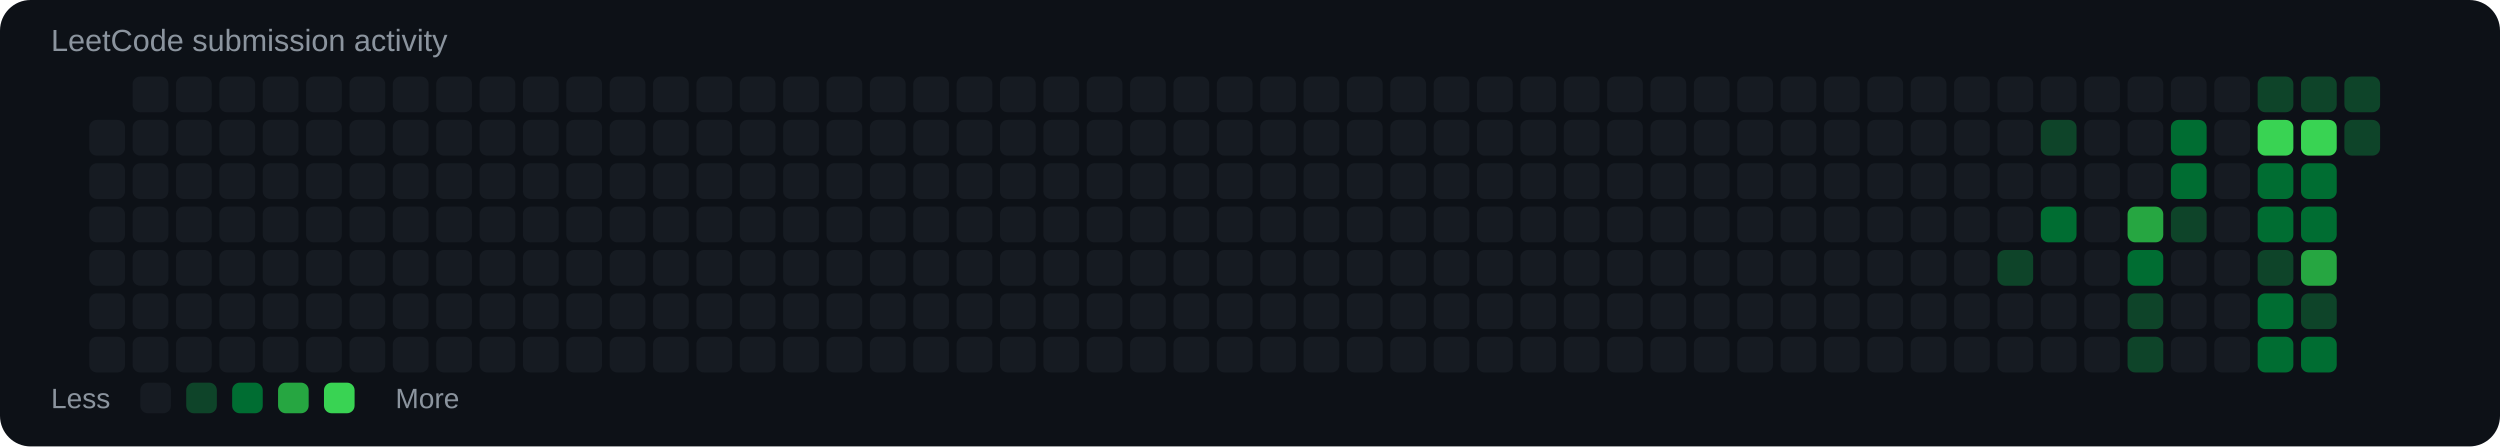
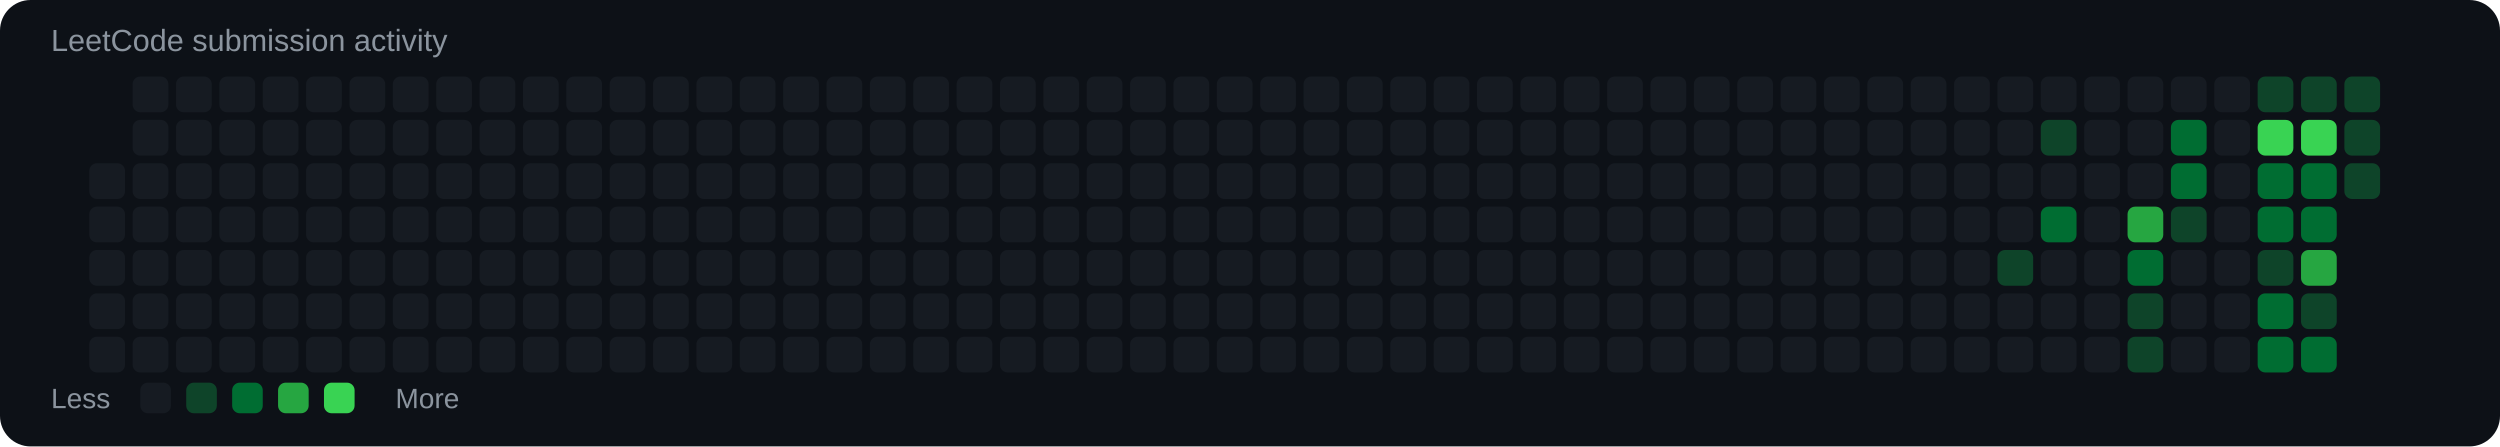
<svg xmlns="http://www.w3.org/2000/svg" viewBox="0 0 980 175">
  <rect width="100%" height="100%" rx="12" fill="#0d1117" />
  <text x="20" y="20" fill="#8b949e" font-size="12" font-family="Arial">LeetCode submission activity</text>
-   <rect x="35" y="47" width="14" height="14" rx="3" fill="#161b22" />
  <rect x="35" y="64" width="14" height="14" rx="3" fill="#161b22" />
  <rect x="35" y="81" width="14" height="14" rx="3" fill="#161b22" />
  <rect x="35" y="98" width="14" height="14" rx="3" fill="#161b22" />
  <rect x="35" y="115" width="14" height="14" rx="3" fill="#161b22" />
  <rect x="35" y="132" width="14" height="14" rx="3" fill="#161b22" />
  <rect x="52" y="30" width="14" height="14" rx="3" fill="#161b22" />
  <rect x="52" y="47" width="14" height="14" rx="3" fill="#161b22" />
  <rect x="52" y="64" width="14" height="14" rx="3" fill="#161b22" />
  <rect x="52" y="81" width="14" height="14" rx="3" fill="#161b22" />
  <rect x="52" y="98" width="14" height="14" rx="3" fill="#161b22" />
  <rect x="52" y="115" width="14" height="14" rx="3" fill="#161b22" />
  <rect x="52" y="132" width="14" height="14" rx="3" fill="#161b22" />
  <rect x="69" y="30" width="14" height="14" rx="3" fill="#161b22" />
  <rect x="69" y="47" width="14" height="14" rx="3" fill="#161b22" />
  <rect x="69" y="64" width="14" height="14" rx="3" fill="#161b22" />
  <rect x="69" y="81" width="14" height="14" rx="3" fill="#161b22" />
  <rect x="69" y="98" width="14" height="14" rx="3" fill="#161b22" />
  <rect x="69" y="115" width="14" height="14" rx="3" fill="#161b22" />
  <rect x="69" y="132" width="14" height="14" rx="3" fill="#161b22" />
  <rect x="86" y="30" width="14" height="14" rx="3" fill="#161b22" />
  <rect x="86" y="47" width="14" height="14" rx="3" fill="#161b22" />
  <rect x="86" y="64" width="14" height="14" rx="3" fill="#161b22" />
  <rect x="86" y="81" width="14" height="14" rx="3" fill="#161b22" />
  <rect x="86" y="98" width="14" height="14" rx="3" fill="#161b22" />
  <rect x="86" y="115" width="14" height="14" rx="3" fill="#161b22" />
  <rect x="86" y="132" width="14" height="14" rx="3" fill="#161b22" />
  <rect x="103" y="30" width="14" height="14" rx="3" fill="#161b22" />
  <rect x="103" y="47" width="14" height="14" rx="3" fill="#161b22" />
  <rect x="103" y="64" width="14" height="14" rx="3" fill="#161b22" />
  <rect x="103" y="81" width="14" height="14" rx="3" fill="#161b22" />
  <rect x="103" y="98" width="14" height="14" rx="3" fill="#161b22" />
  <rect x="103" y="115" width="14" height="14" rx="3" fill="#161b22" />
  <rect x="103" y="132" width="14" height="14" rx="3" fill="#161b22" />
  <rect x="120" y="30" width="14" height="14" rx="3" fill="#161b22" />
  <rect x="120" y="47" width="14" height="14" rx="3" fill="#161b22" />
  <rect x="120" y="64" width="14" height="14" rx="3" fill="#161b22" />
  <rect x="120" y="81" width="14" height="14" rx="3" fill="#161b22" />
  <rect x="120" y="98" width="14" height="14" rx="3" fill="#161b22" />
  <rect x="120" y="115" width="14" height="14" rx="3" fill="#161b22" />
  <rect x="120" y="132" width="14" height="14" rx="3" fill="#161b22" />
  <rect x="137" y="30" width="14" height="14" rx="3" fill="#161b22" />
  <rect x="137" y="47" width="14" height="14" rx="3" fill="#161b22" />
  <rect x="137" y="64" width="14" height="14" rx="3" fill="#161b22" />
  <rect x="137" y="81" width="14" height="14" rx="3" fill="#161b22" />
  <rect x="137" y="98" width="14" height="14" rx="3" fill="#161b22" />
  <rect x="137" y="115" width="14" height="14" rx="3" fill="#161b22" />
  <rect x="137" y="132" width="14" height="14" rx="3" fill="#161b22" />
  <rect x="154" y="30" width="14" height="14" rx="3" fill="#161b22" />
  <rect x="154" y="47" width="14" height="14" rx="3" fill="#161b22" />
  <rect x="154" y="64" width="14" height="14" rx="3" fill="#161b22" />
  <rect x="154" y="81" width="14" height="14" rx="3" fill="#161b22" />
  <rect x="154" y="98" width="14" height="14" rx="3" fill="#161b22" />
  <rect x="154" y="115" width="14" height="14" rx="3" fill="#161b22" />
  <rect x="154" y="132" width="14" height="14" rx="3" fill="#161b22" />
  <rect x="171" y="30" width="14" height="14" rx="3" fill="#161b22" />
  <rect x="171" y="47" width="14" height="14" rx="3" fill="#161b22" />
  <rect x="171" y="64" width="14" height="14" rx="3" fill="#161b22" />
  <rect x="171" y="81" width="14" height="14" rx="3" fill="#161b22" />
  <rect x="171" y="98" width="14" height="14" rx="3" fill="#161b22" />
  <rect x="171" y="115" width="14" height="14" rx="3" fill="#161b22" />
  <rect x="171" y="132" width="14" height="14" rx="3" fill="#161b22" />
  <rect x="188" y="30" width="14" height="14" rx="3" fill="#161b22" />
  <rect x="188" y="47" width="14" height="14" rx="3" fill="#161b22" />
  <rect x="188" y="64" width="14" height="14" rx="3" fill="#161b22" />
  <rect x="188" y="81" width="14" height="14" rx="3" fill="#161b22" />
  <rect x="188" y="98" width="14" height="14" rx="3" fill="#161b22" />
  <rect x="188" y="115" width="14" height="14" rx="3" fill="#161b22" />
  <rect x="188" y="132" width="14" height="14" rx="3" fill="#161b22" />
  <rect x="205" y="30" width="14" height="14" rx="3" fill="#161b22" />
  <rect x="205" y="47" width="14" height="14" rx="3" fill="#161b22" />
  <rect x="205" y="64" width="14" height="14" rx="3" fill="#161b22" />
  <rect x="205" y="81" width="14" height="14" rx="3" fill="#161b22" />
  <rect x="205" y="98" width="14" height="14" rx="3" fill="#161b22" />
  <rect x="205" y="115" width="14" height="14" rx="3" fill="#161b22" />
  <rect x="205" y="132" width="14" height="14" rx="3" fill="#161b22" />
  <rect x="222" y="30" width="14" height="14" rx="3" fill="#161b22" />
  <rect x="222" y="47" width="14" height="14" rx="3" fill="#161b22" />
  <rect x="222" y="64" width="14" height="14" rx="3" fill="#161b22" />
  <rect x="222" y="81" width="14" height="14" rx="3" fill="#161b22" />
  <rect x="222" y="98" width="14" height="14" rx="3" fill="#161b22" />
  <rect x="222" y="115" width="14" height="14" rx="3" fill="#161b22" />
  <rect x="222" y="132" width="14" height="14" rx="3" fill="#161b22" />
  <rect x="239" y="30" width="14" height="14" rx="3" fill="#161b22" />
  <rect x="239" y="47" width="14" height="14" rx="3" fill="#161b22" />
  <rect x="239" y="64" width="14" height="14" rx="3" fill="#161b22" />
  <rect x="239" y="81" width="14" height="14" rx="3" fill="#161b22" />
  <rect x="239" y="98" width="14" height="14" rx="3" fill="#161b22" />
  <rect x="239" y="115" width="14" height="14" rx="3" fill="#161b22" />
  <rect x="239" y="132" width="14" height="14" rx="3" fill="#161b22" />
  <rect x="256" y="30" width="14" height="14" rx="3" fill="#161b22" />
  <rect x="256" y="47" width="14" height="14" rx="3" fill="#161b22" />
  <rect x="256" y="64" width="14" height="14" rx="3" fill="#161b22" />
  <rect x="256" y="81" width="14" height="14" rx="3" fill="#161b22" />
  <rect x="256" y="98" width="14" height="14" rx="3" fill="#161b22" />
  <rect x="256" y="115" width="14" height="14" rx="3" fill="#161b22" />
  <rect x="256" y="132" width="14" height="14" rx="3" fill="#161b22" />
  <rect x="273" y="30" width="14" height="14" rx="3" fill="#161b22" />
  <rect x="273" y="47" width="14" height="14" rx="3" fill="#161b22" />
  <rect x="273" y="64" width="14" height="14" rx="3" fill="#161b22" />
  <rect x="273" y="81" width="14" height="14" rx="3" fill="#161b22" />
  <rect x="273" y="98" width="14" height="14" rx="3" fill="#161b22" />
  <rect x="273" y="115" width="14" height="14" rx="3" fill="#161b22" />
  <rect x="273" y="132" width="14" height="14" rx="3" fill="#161b22" />
  <rect x="290" y="30" width="14" height="14" rx="3" fill="#161b22" />
  <rect x="290" y="47" width="14" height="14" rx="3" fill="#161b22" />
  <rect x="290" y="64" width="14" height="14" rx="3" fill="#161b22" />
  <rect x="290" y="81" width="14" height="14" rx="3" fill="#161b22" />
  <rect x="290" y="98" width="14" height="14" rx="3" fill="#161b22" />
  <rect x="290" y="115" width="14" height="14" rx="3" fill="#161b22" />
  <rect x="290" y="132" width="14" height="14" rx="3" fill="#161b22" />
  <rect x="307" y="30" width="14" height="14" rx="3" fill="#161b22" />
  <rect x="307" y="47" width="14" height="14" rx="3" fill="#161b22" />
  <rect x="307" y="64" width="14" height="14" rx="3" fill="#161b22" />
  <rect x="307" y="81" width="14" height="14" rx="3" fill="#161b22" />
  <rect x="307" y="98" width="14" height="14" rx="3" fill="#161b22" />
  <rect x="307" y="115" width="14" height="14" rx="3" fill="#161b22" />
  <rect x="307" y="132" width="14" height="14" rx="3" fill="#161b22" />
  <rect x="324" y="30" width="14" height="14" rx="3" fill="#161b22" />
  <rect x="324" y="47" width="14" height="14" rx="3" fill="#161b22" />
  <rect x="324" y="64" width="14" height="14" rx="3" fill="#161b22" />
  <rect x="324" y="81" width="14" height="14" rx="3" fill="#161b22" />
  <rect x="324" y="98" width="14" height="14" rx="3" fill="#161b22" />
  <rect x="324" y="115" width="14" height="14" rx="3" fill="#161b22" />
  <rect x="324" y="132" width="14" height="14" rx="3" fill="#161b22" />
  <rect x="341" y="30" width="14" height="14" rx="3" fill="#161b22" />
  <rect x="341" y="47" width="14" height="14" rx="3" fill="#161b22" />
  <rect x="341" y="64" width="14" height="14" rx="3" fill="#161b22" />
  <rect x="341" y="81" width="14" height="14" rx="3" fill="#161b22" />
  <rect x="341" y="98" width="14" height="14" rx="3" fill="#161b22" />
  <rect x="341" y="115" width="14" height="14" rx="3" fill="#161b22" />
  <rect x="341" y="132" width="14" height="14" rx="3" fill="#161b22" />
  <rect x="358" y="30" width="14" height="14" rx="3" fill="#161b22" />
  <rect x="358" y="47" width="14" height="14" rx="3" fill="#161b22" />
  <rect x="358" y="64" width="14" height="14" rx="3" fill="#161b22" />
  <rect x="358" y="81" width="14" height="14" rx="3" fill="#161b22" />
  <rect x="358" y="98" width="14" height="14" rx="3" fill="#161b22" />
  <rect x="358" y="115" width="14" height="14" rx="3" fill="#161b22" />
  <rect x="358" y="132" width="14" height="14" rx="3" fill="#161b22" />
  <rect x="375" y="30" width="14" height="14" rx="3" fill="#161b22" />
  <rect x="375" y="47" width="14" height="14" rx="3" fill="#161b22" />
  <rect x="375" y="64" width="14" height="14" rx="3" fill="#161b22" />
  <rect x="375" y="81" width="14" height="14" rx="3" fill="#161b22" />
  <rect x="375" y="98" width="14" height="14" rx="3" fill="#161b22" />
  <rect x="375" y="115" width="14" height="14" rx="3" fill="#161b22" />
  <rect x="375" y="132" width="14" height="14" rx="3" fill="#161b22" />
  <rect x="392" y="30" width="14" height="14" rx="3" fill="#161b22" />
  <rect x="392" y="47" width="14" height="14" rx="3" fill="#161b22" />
  <rect x="392" y="64" width="14" height="14" rx="3" fill="#161b22" />
  <rect x="392" y="81" width="14" height="14" rx="3" fill="#161b22" />
  <rect x="392" y="98" width="14" height="14" rx="3" fill="#161b22" />
  <rect x="392" y="115" width="14" height="14" rx="3" fill="#161b22" />
  <rect x="392" y="132" width="14" height="14" rx="3" fill="#161b22" />
  <rect x="409" y="30" width="14" height="14" rx="3" fill="#161b22" />
  <rect x="409" y="47" width="14" height="14" rx="3" fill="#161b22" />
  <rect x="409" y="64" width="14" height="14" rx="3" fill="#161b22" />
  <rect x="409" y="81" width="14" height="14" rx="3" fill="#161b22" />
  <rect x="409" y="98" width="14" height="14" rx="3" fill="#161b22" />
  <rect x="409" y="115" width="14" height="14" rx="3" fill="#161b22" />
  <rect x="409" y="132" width="14" height="14" rx="3" fill="#161b22" />
  <rect x="426" y="30" width="14" height="14" rx="3" fill="#161b22" />
  <rect x="426" y="47" width="14" height="14" rx="3" fill="#161b22" />
  <rect x="426" y="64" width="14" height="14" rx="3" fill="#161b22" />
  <rect x="426" y="81" width="14" height="14" rx="3" fill="#161b22" />
  <rect x="426" y="98" width="14" height="14" rx="3" fill="#161b22" />
  <rect x="426" y="115" width="14" height="14" rx="3" fill="#161b22" />
  <rect x="426" y="132" width="14" height="14" rx="3" fill="#161b22" />
  <rect x="443" y="30" width="14" height="14" rx="3" fill="#161b22" />
  <rect x="443" y="47" width="14" height="14" rx="3" fill="#161b22" />
  <rect x="443" y="64" width="14" height="14" rx="3" fill="#161b22" />
  <rect x="443" y="81" width="14" height="14" rx="3" fill="#161b22" />
  <rect x="443" y="98" width="14" height="14" rx="3" fill="#161b22" />
  <rect x="443" y="115" width="14" height="14" rx="3" fill="#161b22" />
  <rect x="443" y="132" width="14" height="14" rx="3" fill="#161b22" />
  <rect x="460" y="30" width="14" height="14" rx="3" fill="#161b22" />
  <rect x="460" y="47" width="14" height="14" rx="3" fill="#161b22" />
  <rect x="460" y="64" width="14" height="14" rx="3" fill="#161b22" />
  <rect x="460" y="81" width="14" height="14" rx="3" fill="#161b22" />
  <rect x="460" y="98" width="14" height="14" rx="3" fill="#161b22" />
  <rect x="460" y="115" width="14" height="14" rx="3" fill="#161b22" />
  <rect x="460" y="132" width="14" height="14" rx="3" fill="#161b22" />
  <rect x="477" y="30" width="14" height="14" rx="3" fill="#161b22" />
  <rect x="477" y="47" width="14" height="14" rx="3" fill="#161b22" />
  <rect x="477" y="64" width="14" height="14" rx="3" fill="#161b22" />
  <rect x="477" y="81" width="14" height="14" rx="3" fill="#161b22" />
  <rect x="477" y="98" width="14" height="14" rx="3" fill="#161b22" />
  <rect x="477" y="115" width="14" height="14" rx="3" fill="#161b22" />
  <rect x="477" y="132" width="14" height="14" rx="3" fill="#161b22" />
  <rect x="494" y="30" width="14" height="14" rx="3" fill="#161b22" />
  <rect x="494" y="47" width="14" height="14" rx="3" fill="#161b22" />
  <rect x="494" y="64" width="14" height="14" rx="3" fill="#161b22" />
  <rect x="494" y="81" width="14" height="14" rx="3" fill="#161b22" />
  <rect x="494" y="98" width="14" height="14" rx="3" fill="#161b22" />
  <rect x="494" y="115" width="14" height="14" rx="3" fill="#161b22" />
  <rect x="494" y="132" width="14" height="14" rx="3" fill="#161b22" />
  <rect x="511" y="30" width="14" height="14" rx="3" fill="#161b22" />
  <rect x="511" y="47" width="14" height="14" rx="3" fill="#161b22" />
  <rect x="511" y="64" width="14" height="14" rx="3" fill="#161b22" />
  <rect x="511" y="81" width="14" height="14" rx="3" fill="#161b22" />
  <rect x="511" y="98" width="14" height="14" rx="3" fill="#161b22" />
  <rect x="511" y="115" width="14" height="14" rx="3" fill="#161b22" />
  <rect x="511" y="132" width="14" height="14" rx="3" fill="#161b22" />
  <rect x="528" y="30" width="14" height="14" rx="3" fill="#161b22" />
  <rect x="528" y="47" width="14" height="14" rx="3" fill="#161b22" />
  <rect x="528" y="64" width="14" height="14" rx="3" fill="#161b22" />
  <rect x="528" y="81" width="14" height="14" rx="3" fill="#161b22" />
  <rect x="528" y="98" width="14" height="14" rx="3" fill="#161b22" />
  <rect x="528" y="115" width="14" height="14" rx="3" fill="#161b22" />
  <rect x="528" y="132" width="14" height="14" rx="3" fill="#161b22" />
  <rect x="545" y="30" width="14" height="14" rx="3" fill="#161b22" />
  <rect x="545" y="47" width="14" height="14" rx="3" fill="#161b22" />
  <rect x="545" y="64" width="14" height="14" rx="3" fill="#161b22" />
  <rect x="545" y="81" width="14" height="14" rx="3" fill="#161b22" />
  <rect x="545" y="98" width="14" height="14" rx="3" fill="#161b22" />
  <rect x="545" y="115" width="14" height="14" rx="3" fill="#161b22" />
  <rect x="545" y="132" width="14" height="14" rx="3" fill="#161b22" />
  <rect x="562" y="30" width="14" height="14" rx="3" fill="#161b22" />
  <rect x="562" y="47" width="14" height="14" rx="3" fill="#161b22" />
  <rect x="562" y="64" width="14" height="14" rx="3" fill="#161b22" />
  <rect x="562" y="81" width="14" height="14" rx="3" fill="#161b22" />
  <rect x="562" y="98" width="14" height="14" rx="3" fill="#161b22" />
  <rect x="562" y="115" width="14" height="14" rx="3" fill="#161b22" />
  <rect x="562" y="132" width="14" height="14" rx="3" fill="#161b22" />
  <rect x="579" y="30" width="14" height="14" rx="3" fill="#161b22" />
  <rect x="579" y="47" width="14" height="14" rx="3" fill="#161b22" />
  <rect x="579" y="64" width="14" height="14" rx="3" fill="#161b22" />
  <rect x="579" y="81" width="14" height="14" rx="3" fill="#161b22" />
  <rect x="579" y="98" width="14" height="14" rx="3" fill="#161b22" />
  <rect x="579" y="115" width="14" height="14" rx="3" fill="#161b22" />
  <rect x="579" y="132" width="14" height="14" rx="3" fill="#161b22" />
  <rect x="596" y="30" width="14" height="14" rx="3" fill="#161b22" />
  <rect x="596" y="47" width="14" height="14" rx="3" fill="#161b22" />
  <rect x="596" y="64" width="14" height="14" rx="3" fill="#161b22" />
  <rect x="596" y="81" width="14" height="14" rx="3" fill="#161b22" />
  <rect x="596" y="98" width="14" height="14" rx="3" fill="#161b22" />
  <rect x="596" y="115" width="14" height="14" rx="3" fill="#161b22" />
  <rect x="596" y="132" width="14" height="14" rx="3" fill="#161b22" />
  <rect x="613" y="30" width="14" height="14" rx="3" fill="#161b22" />
  <rect x="613" y="47" width="14" height="14" rx="3" fill="#161b22" />
  <rect x="613" y="64" width="14" height="14" rx="3" fill="#161b22" />
  <rect x="613" y="81" width="14" height="14" rx="3" fill="#161b22" />
  <rect x="613" y="98" width="14" height="14" rx="3" fill="#161b22" />
  <rect x="613" y="115" width="14" height="14" rx="3" fill="#161b22" />
  <rect x="613" y="132" width="14" height="14" rx="3" fill="#161b22" />
  <rect x="630" y="30" width="14" height="14" rx="3" fill="#161b22" />
  <rect x="630" y="47" width="14" height="14" rx="3" fill="#161b22" />
  <rect x="630" y="64" width="14" height="14" rx="3" fill="#161b22" />
  <rect x="630" y="81" width="14" height="14" rx="3" fill="#161b22" />
  <rect x="630" y="98" width="14" height="14" rx="3" fill="#161b22" />
  <rect x="630" y="115" width="14" height="14" rx="3" fill="#161b22" />
  <rect x="630" y="132" width="14" height="14" rx="3" fill="#161b22" />
  <rect x="647" y="30" width="14" height="14" rx="3" fill="#161b22" />
  <rect x="647" y="47" width="14" height="14" rx="3" fill="#161b22" />
  <rect x="647" y="64" width="14" height="14" rx="3" fill="#161b22" />
  <rect x="647" y="81" width="14" height="14" rx="3" fill="#161b22" />
  <rect x="647" y="98" width="14" height="14" rx="3" fill="#161b22" />
  <rect x="647" y="115" width="14" height="14" rx="3" fill="#161b22" />
  <rect x="647" y="132" width="14" height="14" rx="3" fill="#161b22" />
  <rect x="664" y="30" width="14" height="14" rx="3" fill="#161b22" />
  <rect x="664" y="47" width="14" height="14" rx="3" fill="#161b22" />
  <rect x="664" y="64" width="14" height="14" rx="3" fill="#161b22" />
  <rect x="664" y="81" width="14" height="14" rx="3" fill="#161b22" />
  <rect x="664" y="98" width="14" height="14" rx="3" fill="#161b22" />
  <rect x="664" y="115" width="14" height="14" rx="3" fill="#161b22" />
  <rect x="664" y="132" width="14" height="14" rx="3" fill="#161b22" />
  <rect x="681" y="30" width="14" height="14" rx="3" fill="#161b22" />
  <rect x="681" y="47" width="14" height="14" rx="3" fill="#161b22" />
  <rect x="681" y="64" width="14" height="14" rx="3" fill="#161b22" />
  <rect x="681" y="81" width="14" height="14" rx="3" fill="#161b22" />
  <rect x="681" y="98" width="14" height="14" rx="3" fill="#161b22" />
  <rect x="681" y="115" width="14" height="14" rx="3" fill="#161b22" />
  <rect x="681" y="132" width="14" height="14" rx="3" fill="#161b22" />
  <rect x="698" y="30" width="14" height="14" rx="3" fill="#161b22" />
  <rect x="698" y="47" width="14" height="14" rx="3" fill="#161b22" />
  <rect x="698" y="64" width="14" height="14" rx="3" fill="#161b22" />
  <rect x="698" y="81" width="14" height="14" rx="3" fill="#161b22" />
  <rect x="698" y="98" width="14" height="14" rx="3" fill="#161b22" />
  <rect x="698" y="115" width="14" height="14" rx="3" fill="#161b22" />
  <rect x="698" y="132" width="14" height="14" rx="3" fill="#161b22" />
  <rect x="715" y="30" width="14" height="14" rx="3" fill="#161b22" />
  <rect x="715" y="47" width="14" height="14" rx="3" fill="#161b22" />
  <rect x="715" y="64" width="14" height="14" rx="3" fill="#161b22" />
  <rect x="715" y="81" width="14" height="14" rx="3" fill="#161b22" />
  <rect x="715" y="98" width="14" height="14" rx="3" fill="#161b22" />
  <rect x="715" y="115" width="14" height="14" rx="3" fill="#161b22" />
  <rect x="715" y="132" width="14" height="14" rx="3" fill="#161b22" />
  <rect x="732" y="30" width="14" height="14" rx="3" fill="#161b22" />
  <rect x="732" y="47" width="14" height="14" rx="3" fill="#161b22" />
  <rect x="732" y="64" width="14" height="14" rx="3" fill="#161b22" />
  <rect x="732" y="81" width="14" height="14" rx="3" fill="#161b22" />
  <rect x="732" y="98" width="14" height="14" rx="3" fill="#161b22" />
  <rect x="732" y="115" width="14" height="14" rx="3" fill="#161b22" />
  <rect x="732" y="132" width="14" height="14" rx="3" fill="#161b22" />
  <rect x="749" y="30" width="14" height="14" rx="3" fill="#161b22" />
  <rect x="749" y="47" width="14" height="14" rx="3" fill="#161b22" />
  <rect x="749" y="64" width="14" height="14" rx="3" fill="#161b22" />
  <rect x="749" y="81" width="14" height="14" rx="3" fill="#161b22" />
  <rect x="749" y="98" width="14" height="14" rx="3" fill="#161b22" />
  <rect x="749" y="115" width="14" height="14" rx="3" fill="#161b22" />
  <rect x="749" y="132" width="14" height="14" rx="3" fill="#161b22" />
  <rect x="766" y="30" width="14" height="14" rx="3" fill="#161b22" />
  <rect x="766" y="47" width="14" height="14" rx="3" fill="#161b22" />
  <rect x="766" y="64" width="14" height="14" rx="3" fill="#161b22" />
  <rect x="766" y="81" width="14" height="14" rx="3" fill="#161b22" />
  <rect x="766" y="98" width="14" height="14" rx="3" fill="#161b22" />
  <rect x="766" y="115" width="14" height="14" rx="3" fill="#161b22" />
  <rect x="766" y="132" width="14" height="14" rx="3" fill="#161b22" />
  <rect x="783" y="30" width="14" height="14" rx="3" fill="#161b22" />
  <rect x="783" y="47" width="14" height="14" rx="3" fill="#161b22" />
  <rect x="783" y="64" width="14" height="14" rx="3" fill="#161b22" />
  <rect x="783" y="81" width="14" height="14" rx="3" fill="#161b22" />
  <rect x="783" y="98" width="14" height="14" rx="3" fill="#0e4429" />
  <rect x="783" y="115" width="14" height="14" rx="3" fill="#161b22" />
  <rect x="783" y="132" width="14" height="14" rx="3" fill="#161b22" />
  <rect x="800" y="30" width="14" height="14" rx="3" fill="#161b22" />
  <rect x="800" y="47" width="14" height="14" rx="3" fill="#0e4429" />
  <rect x="800" y="64" width="14" height="14" rx="3" fill="#161b22" />
  <rect x="800" y="81" width="14" height="14" rx="3" fill="#006d32" />
  <rect x="800" y="98" width="14" height="14" rx="3" fill="#161b22" />
  <rect x="800" y="115" width="14" height="14" rx="3" fill="#161b22" />
  <rect x="800" y="132" width="14" height="14" rx="3" fill="#161b22" />
  <rect x="817" y="30" width="14" height="14" rx="3" fill="#161b22" />
  <rect x="817" y="47" width="14" height="14" rx="3" fill="#161b22" />
  <rect x="817" y="64" width="14" height="14" rx="3" fill="#161b22" />
  <rect x="817" y="81" width="14" height="14" rx="3" fill="#161b22" />
  <rect x="817" y="98" width="14" height="14" rx="3" fill="#161b22" />
  <rect x="817" y="115" width="14" height="14" rx="3" fill="#161b22" />
  <rect x="817" y="132" width="14" height="14" rx="3" fill="#161b22" />
  <rect x="834" y="30" width="14" height="14" rx="3" fill="#161b22" />
  <rect x="834" y="47" width="14" height="14" rx="3" fill="#161b22" />
  <rect x="834" y="64" width="14" height="14" rx="3" fill="#161b22" />
  <rect x="834" y="81" width="14" height="14" rx="3" fill="#26a641" />
  <rect x="834" y="98" width="14" height="14" rx="3" fill="#006d32" />
  <rect x="834" y="115" width="14" height="14" rx="3" fill="#0e4429" />
  <rect x="834" y="132" width="14" height="14" rx="3" fill="#0e4429" />
  <rect x="851" y="30" width="14" height="14" rx="3" fill="#161b22" />
  <rect x="851" y="47" width="14" height="14" rx="3" fill="#006d32" />
  <rect x="851" y="64" width="14" height="14" rx="3" fill="#006d32" />
  <rect x="851" y="81" width="14" height="14" rx="3" fill="#0e4429" />
  <rect x="851" y="98" width="14" height="14" rx="3" fill="#161b22" />
  <rect x="851" y="115" width="14" height="14" rx="3" fill="#161b22" />
  <rect x="851" y="132" width="14" height="14" rx="3" fill="#161b22" />
  <rect x="868" y="30" width="14" height="14" rx="3" fill="#161b22" />
  <rect x="868" y="47" width="14" height="14" rx="3" fill="#161b22" />
  <rect x="868" y="64" width="14" height="14" rx="3" fill="#161b22" />
  <rect x="868" y="81" width="14" height="14" rx="3" fill="#161b22" />
  <rect x="868" y="98" width="14" height="14" rx="3" fill="#161b22" />
  <rect x="868" y="115" width="14" height="14" rx="3" fill="#161b22" />
  <rect x="868" y="132" width="14" height="14" rx="3" fill="#161b22" />
  <rect x="885" y="30" width="14" height="14" rx="3" fill="#0e4429" />
  <rect x="885" y="47" width="14" height="14" rx="3" fill="#39d353" />
  <rect x="885" y="64" width="14" height="14" rx="3" fill="#006d32" />
  <rect x="885" y="81" width="14" height="14" rx="3" fill="#006d32" />
  <rect x="885" y="98" width="14" height="14" rx="3" fill="#0e4429" />
  <rect x="885" y="115" width="14" height="14" rx="3" fill="#006d32" />
  <rect x="885" y="132" width="14" height="14" rx="3" fill="#006d32" />
  <rect x="902" y="30" width="14" height="14" rx="3" fill="#0e4429" />
  <rect x="902" y="47" width="14" height="14" rx="3" fill="#39d353" />
  <rect x="902" y="64" width="14" height="14" rx="3" fill="#006d32" />
  <rect x="902" y="81" width="14" height="14" rx="3" fill="#006d32" />
  <rect x="902" y="98" width="14" height="14" rx="3" fill="#26a641" />
  <rect x="902" y="115" width="14" height="14" rx="3" fill="#0e4429" />
  <rect x="902" y="132" width="14" height="14" rx="3" fill="#006d32" />
  <rect x="919" y="30" width="14" height="14" rx="3" fill="#0e4429" />
  <rect x="919" y="47" width="14" height="14" rx="3" fill="#0e4429" />
+   <rect x="919" y="64" width="14" height="14" rx="3" fill="#0e4429" />
  <text x="20" y="160" fill="#8b949e" font-size="11" font-family="Arial">Less</text>
  <rect x="55" y="150" width="12" height="12" rx="3" fill="#161b22" />
  <rect x="73" y="150" width="12" height="12" rx="3" fill="#0e4429" />
  <rect x="91" y="150" width="12" height="12" rx="3" fill="#006d32" />
  <rect x="109" y="150" width="12" height="12" rx="3" fill="#26a641" />
  <rect x="127" y="150" width="12" height="12" rx="3" fill="#39d353" />
  <text x="155" y="160" fill="#8b949e" font-size="11" font-family="Arial">More</text>
</svg>
